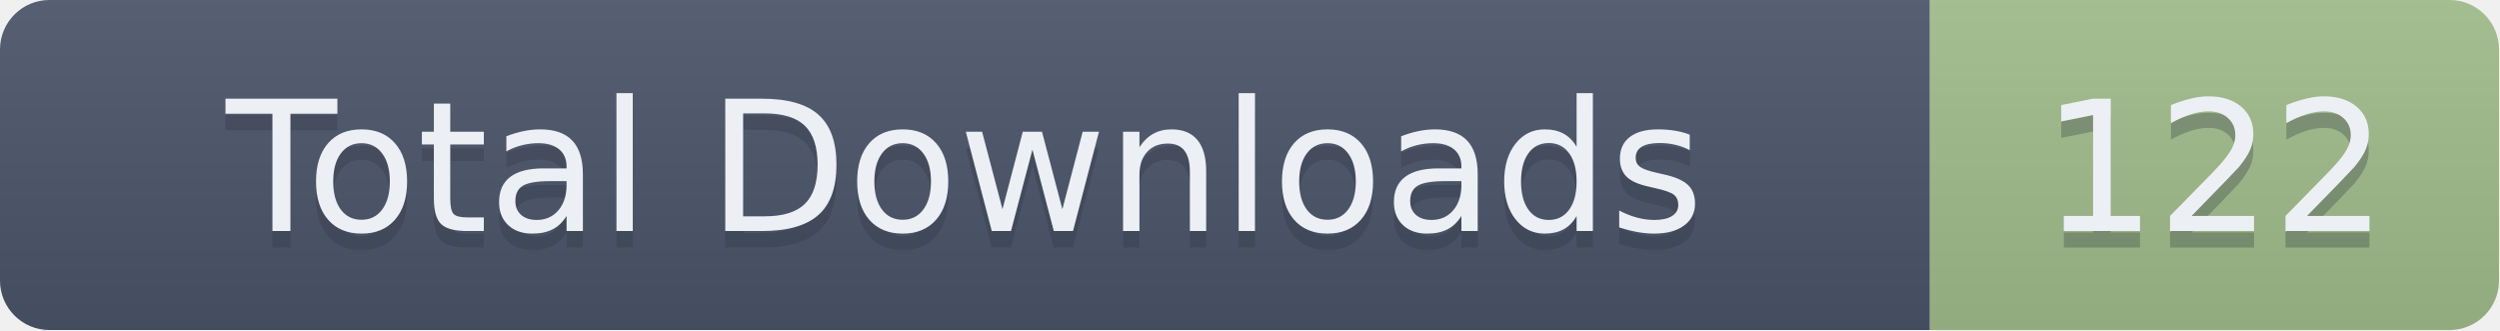
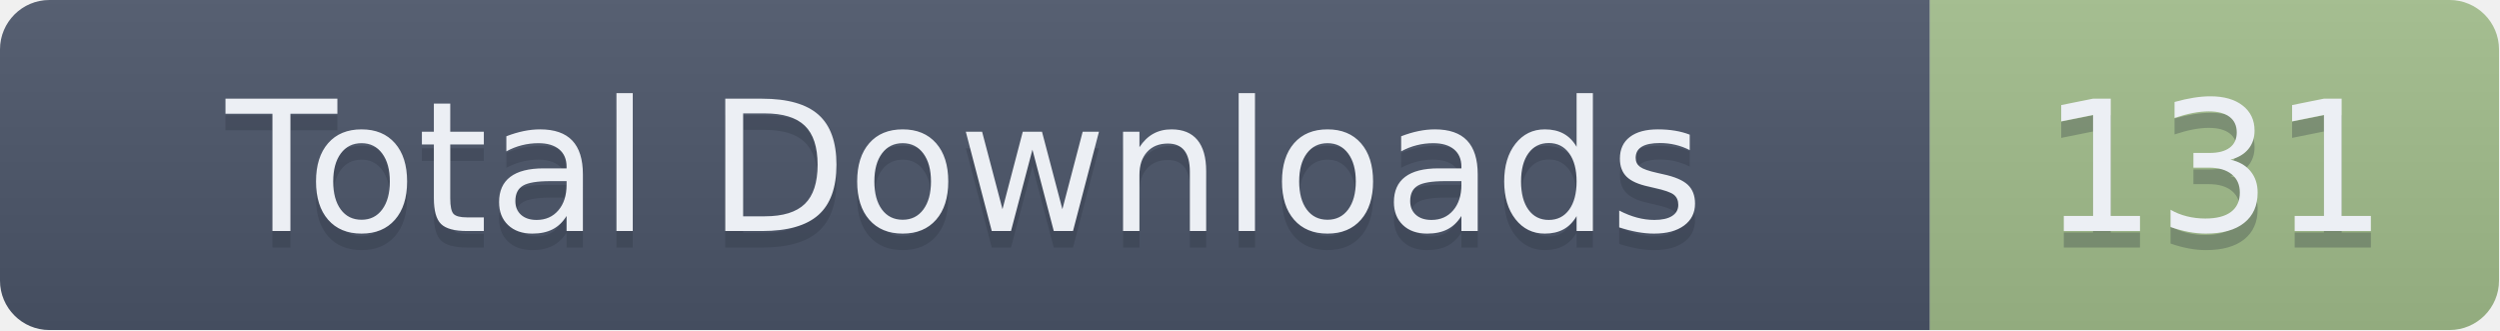
- <svg xmlns="http://www.w3.org/2000/svg" width="151.5" height="20" role="img" aria-label="Total Downloads: 122">
+ <svg xmlns="http://www.w3.org/2000/svg" width="151.5" height="20" role="img" aria-label="Total Downloads: 131">
  <linearGradient id="s" x2="0" y2="100%">
    <stop offset="0" stop-color="#bbb" stop-opacity=".1" />
    <stop offset="1" stop-opacity=".1" />
  </linearGradient>
  <clipPath id="r">
    <rect width="151.5" height="20" rx="3" fill="#fff" />
  </clipPath>
  <g clip-path="url(#r)">
    <rect width="117" height="20" fill="#4C566A" />
    <rect x="117" width="34.5" height="20" fill="#A3BE8C" />
    <rect width="151.5" height="20" fill="url(#s)" />
  </g>
  <g fill="#ECEFF4" text-anchor="middle" font-family="Verdana,Geneva,DejaVu Sans,sans-serif" text-rendering="geometricPrecision" font-size="110">
    <text aria-hidden="true" x="585" y="150" fill="#2E3440" fill-opacity=".3" transform="scale(.1)" textLength="1070">Total Downloads</text>
    <text x="585" y="140" transform="scale(.1)" textLength="1070">Total Downloads</text>
-     <text aria-hidden="true" x="1342.5" y="150" fill="#2E3440" fill-opacity=".3" transform="scale(.1)" textLength="245">122</text>
-     <text x="1342.5" y="140" transform="scale(.1)" textLength="245">122</text>
+     <text aria-hidden="true" x="1342.5" y="150" fill="#2E3440" fill-opacity=".3" transform="scale(.1)" textLength="245">131</text>
+     <text x="1342.5" y="140" transform="scale(.1)" textLength="245">131</text>
  </g>
</svg>
